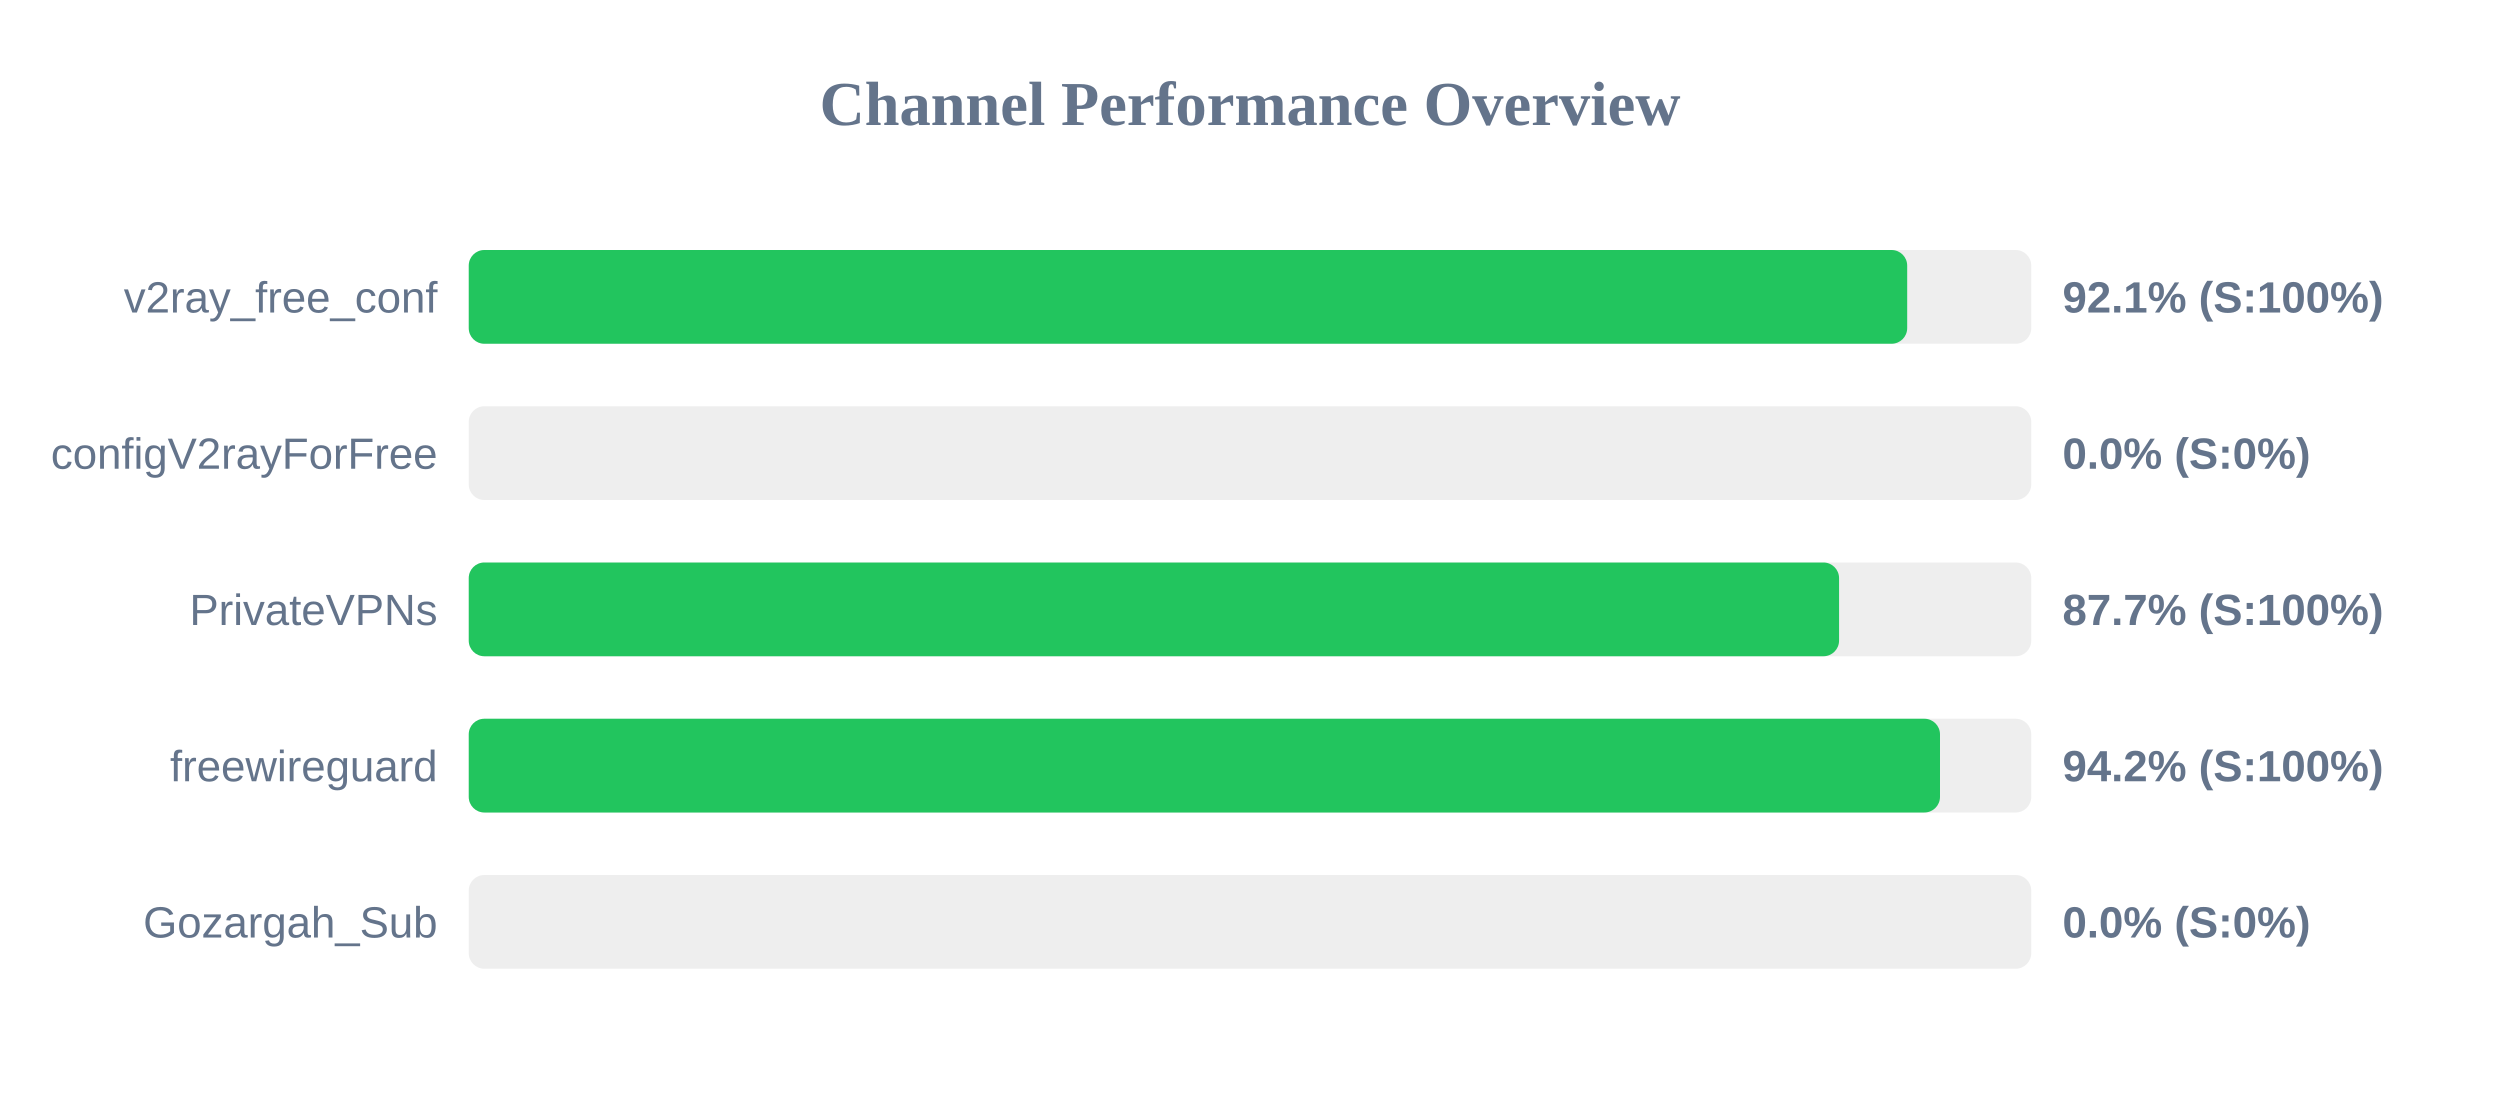
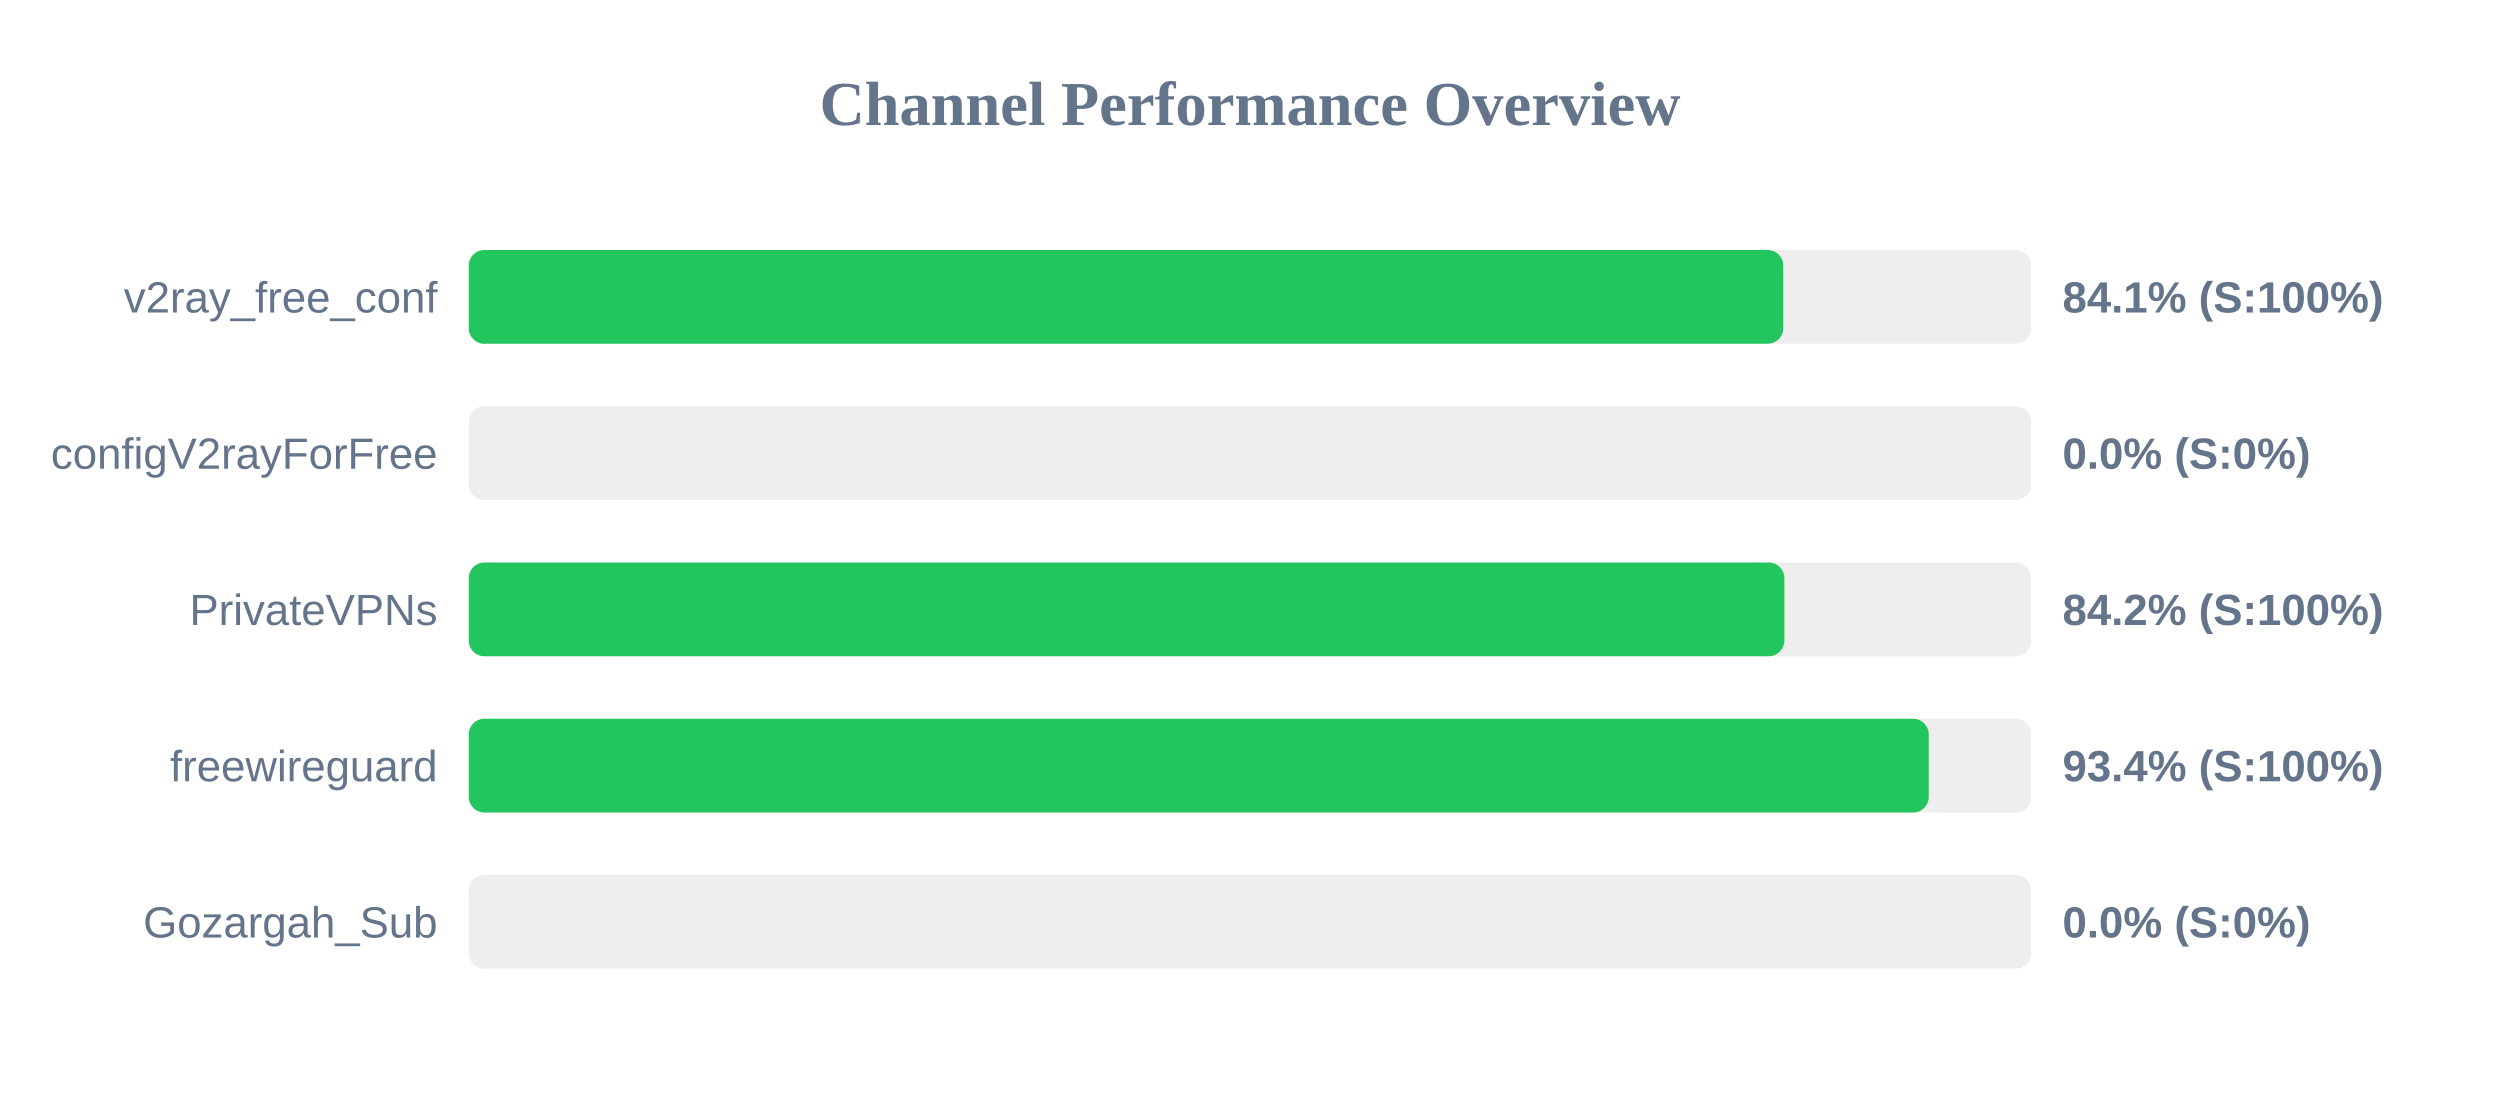
<svg xmlns="http://www.w3.org/2000/svg" width="800" height="350" version="1.1">
  <style>
        .row { font: 14px Arial; fill: #64748b; }
        .score { font: bold 14px Arial; fill: #64748b; }
    </style>
  <text x="400" y="40" text-anchor="middle" font-size="20px" font-weight="bold" fill="#64748b">Channel Performance Overview</text>
  <rect x="150" y="80" width="500" height="30" fill="#eee" rx="5" />
-   <rect x="150" y="80" width="460.3" height="30" fill="#22c55e" rx="5" />
+   <rect x="150" y="80" width="420.65" height="30" fill="#22c55e" rx="5" />
  <text x="140" y="100" text-anchor="end" class="row">v2ray_free_conf</text>
-   <text x="660" y="100" text-anchor="start" class="score">92.1% (S:100%)</text>
+   <text x="660" y="100" text-anchor="start" class="score">84.1% (S:100%)</text>
  <rect x="150" y="130" width="500" height="30" fill="#eee" rx="5" />
  <rect x="150" y="130" width="0.0" height="30" fill="#ef4444" rx="5" />
  <text x="140" y="150" text-anchor="end" class="row">configV2rayForFree</text>
  <text x="660" y="150" text-anchor="start" class="score">0.0% (S:0%)</text>
  <rect x="150" y="180" width="500" height="30" fill="#eee" rx="5" />
-   <rect x="150" y="180" width="438.5" height="30" fill="#22c55e" rx="5" />
+   <rect x="150" y="180" width="421.0" height="30" fill="#22c55e" rx="5" />
  <text x="140" y="200" text-anchor="end" class="row">PrivateVPNs</text>
-   <text x="660" y="200" text-anchor="start" class="score">87.7% (S:100%)</text>
+   <text x="660" y="200" text-anchor="start" class="score">84.2% (S:100%)</text>
  <rect x="150" y="230" width="500" height="30" fill="#eee" rx="5" />
-   <rect x="150" y="230" width="470.8" height="30" fill="#22c55e" rx="5" />
+   <rect x="150" y="230" width="467.2" height="30" fill="#22c55e" rx="5" />
  <text x="140" y="250" text-anchor="end" class="row">freewireguard</text>
-   <text x="660" y="250" text-anchor="start" class="score">94.2% (S:100%)</text>
+   <text x="660" y="250" text-anchor="start" class="score">93.4% (S:100%)</text>
  <rect x="150" y="280" width="500" height="30" fill="#eee" rx="5" />
  <rect x="150" y="280" width="0.0" height="30" fill="#ef4444" rx="5" />
  <text x="140" y="300" text-anchor="end" class="row">Gozargah_Sub</text>
  <text x="660" y="300" text-anchor="start" class="score">0.0% (S:0%)</text>
</svg>
